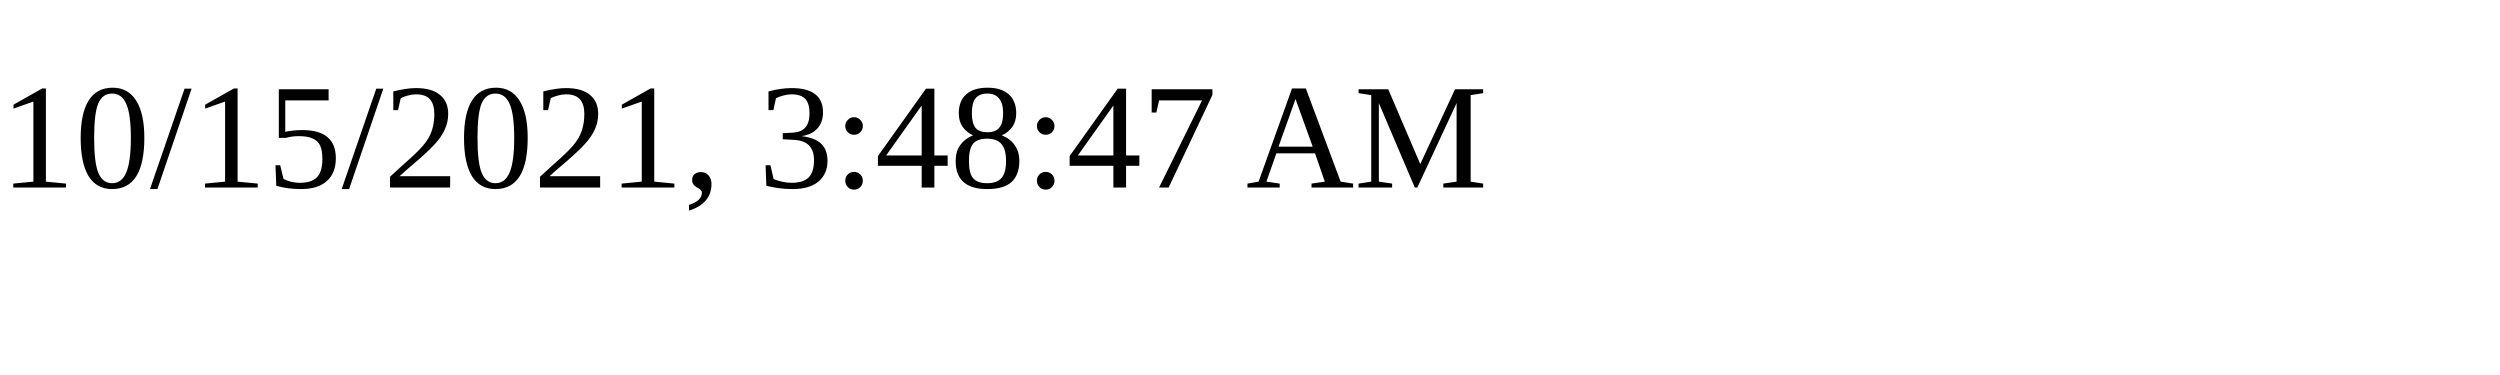
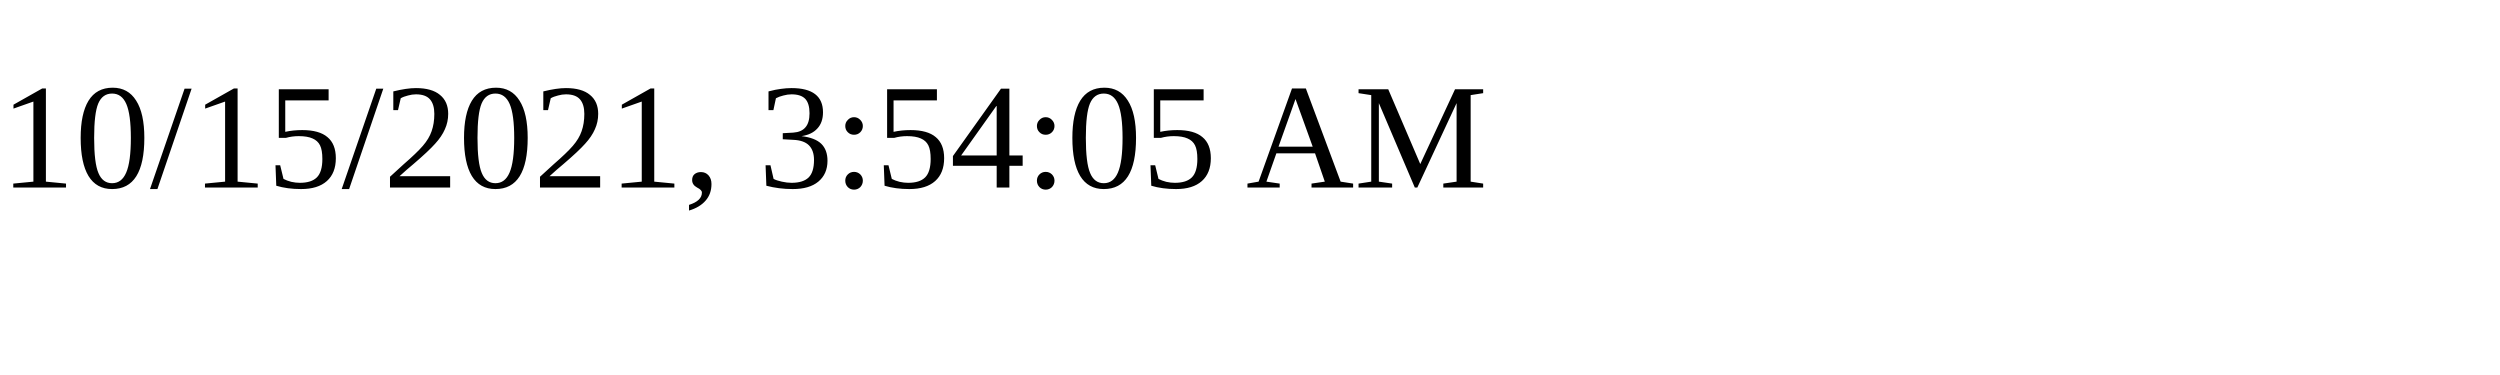
<svg xmlns="http://www.w3.org/2000/svg" height="30" width="200">
-   <text x="0" y="15">10/15/2021, 3:48:47 AM</text>
+   <text x="0" y="15">10/15/2021, 3:54:05 AM</text>
</svg>
